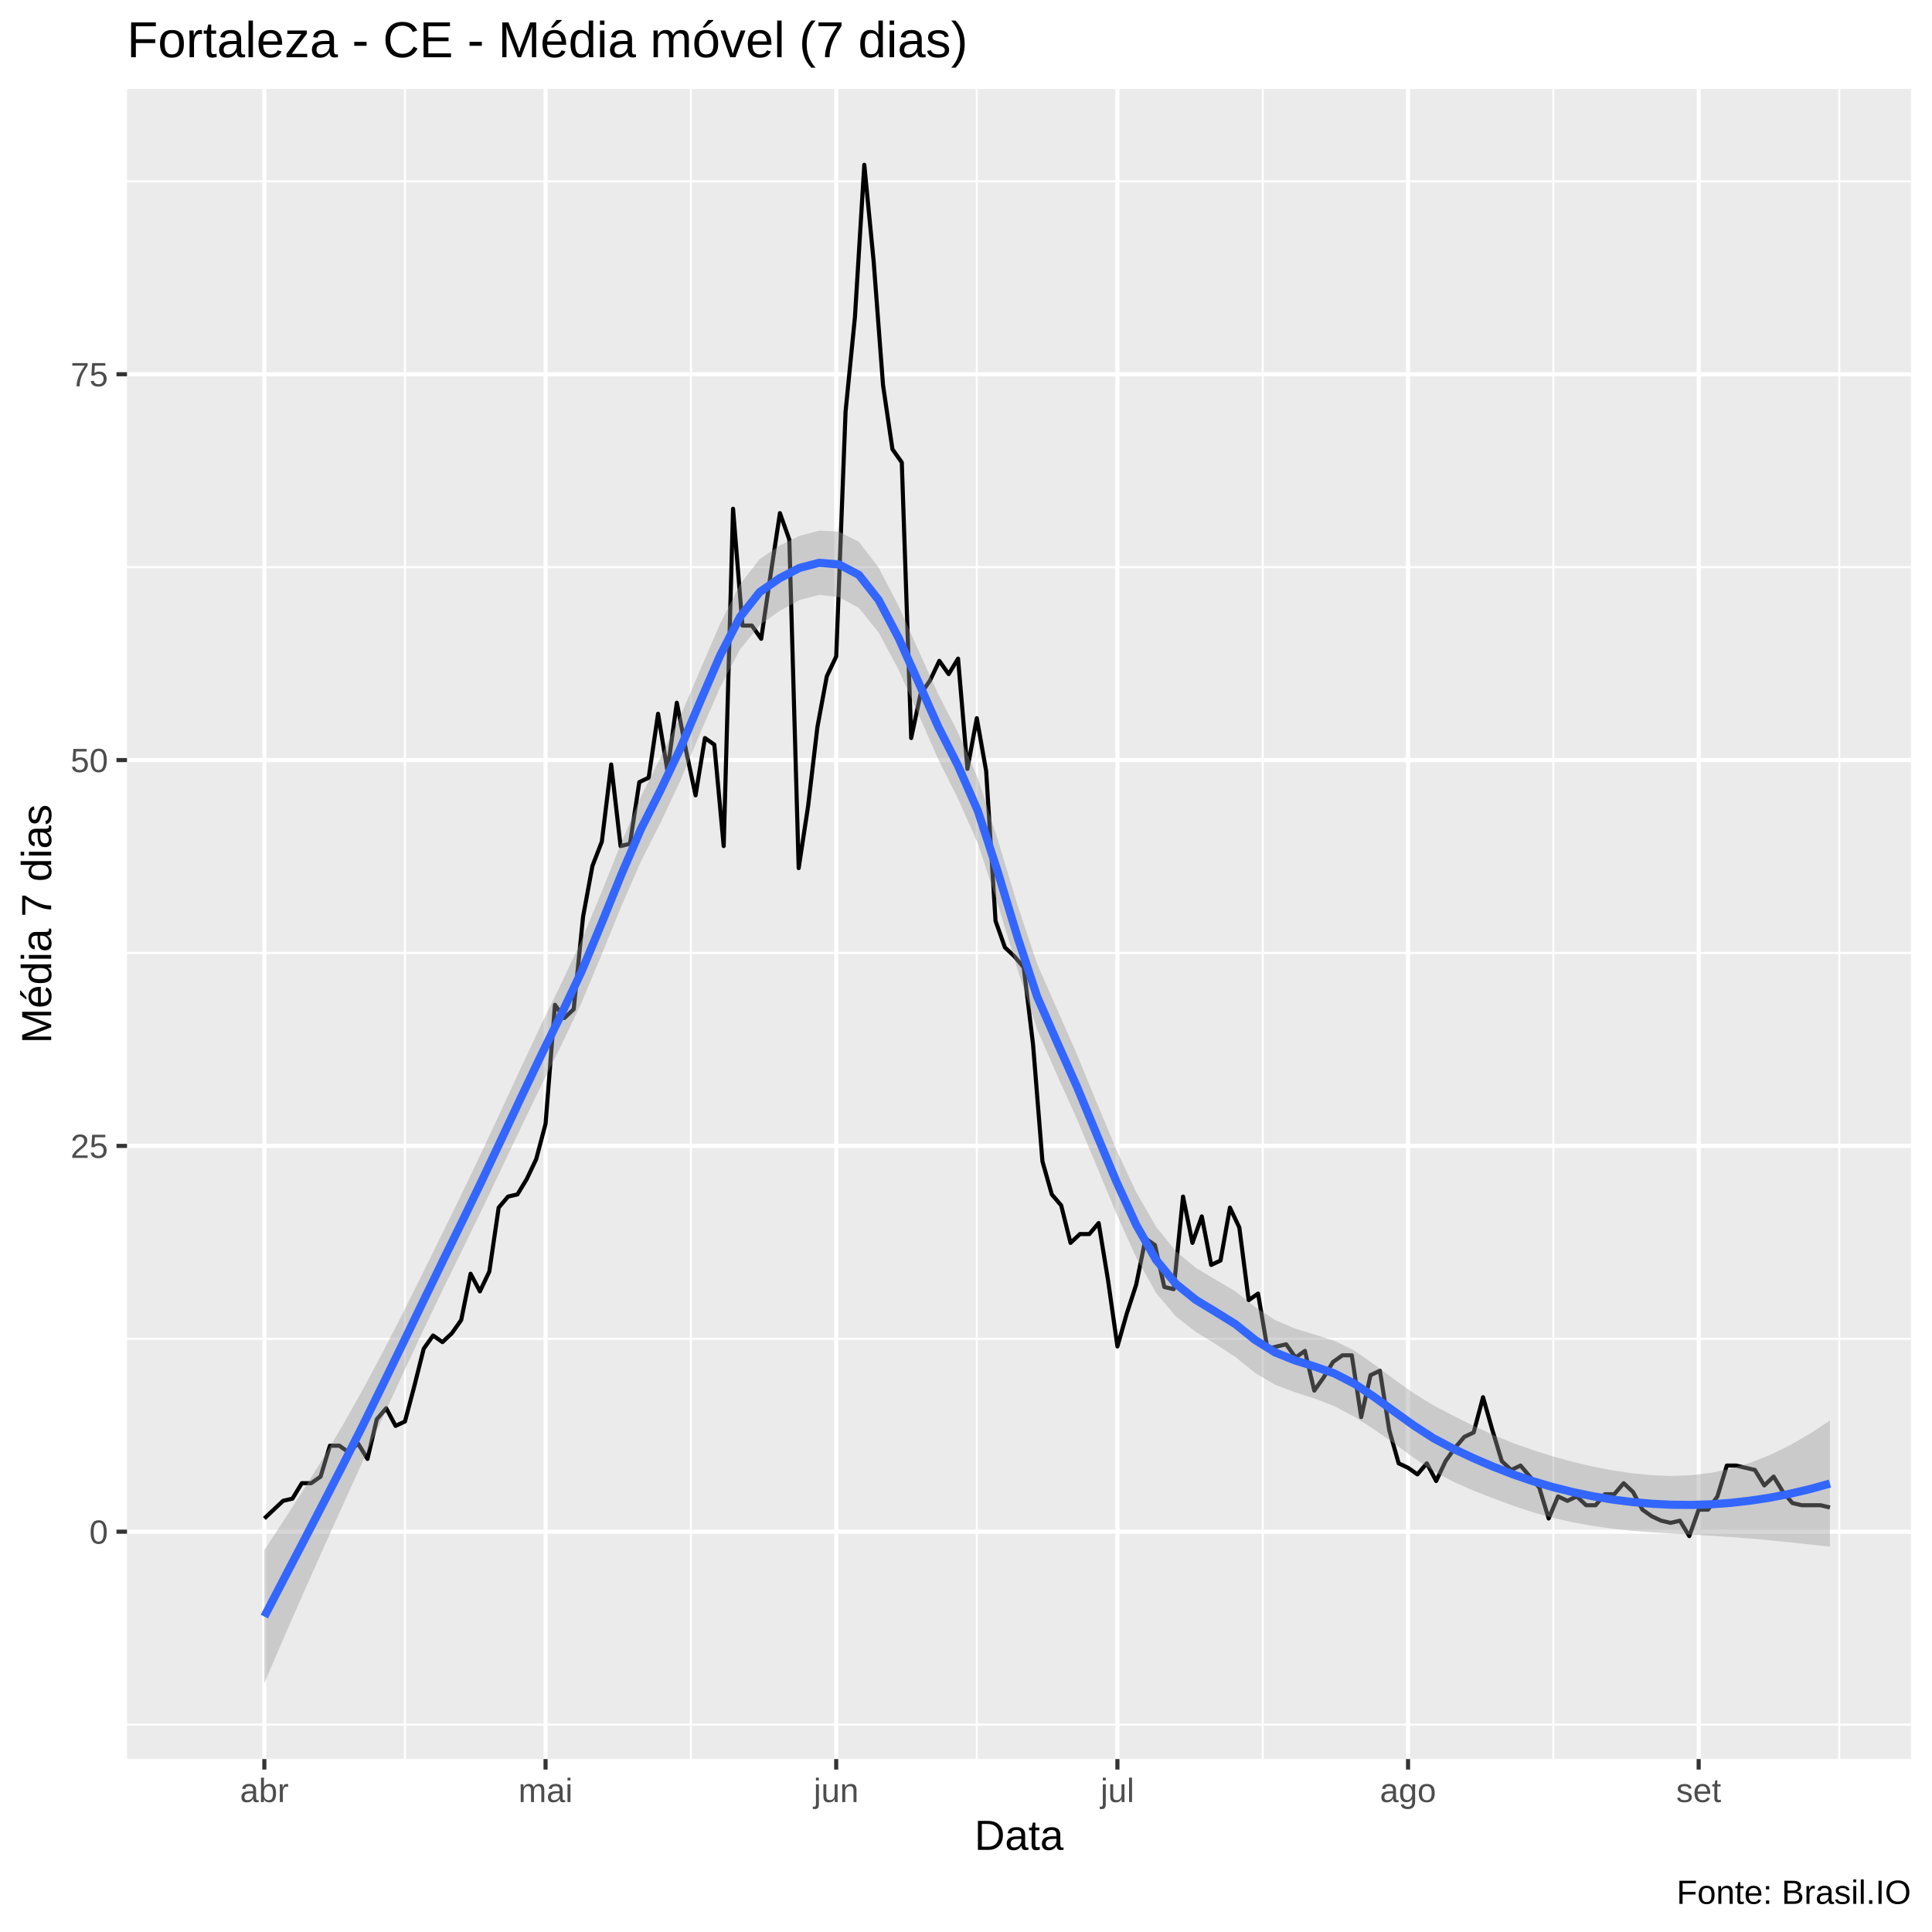
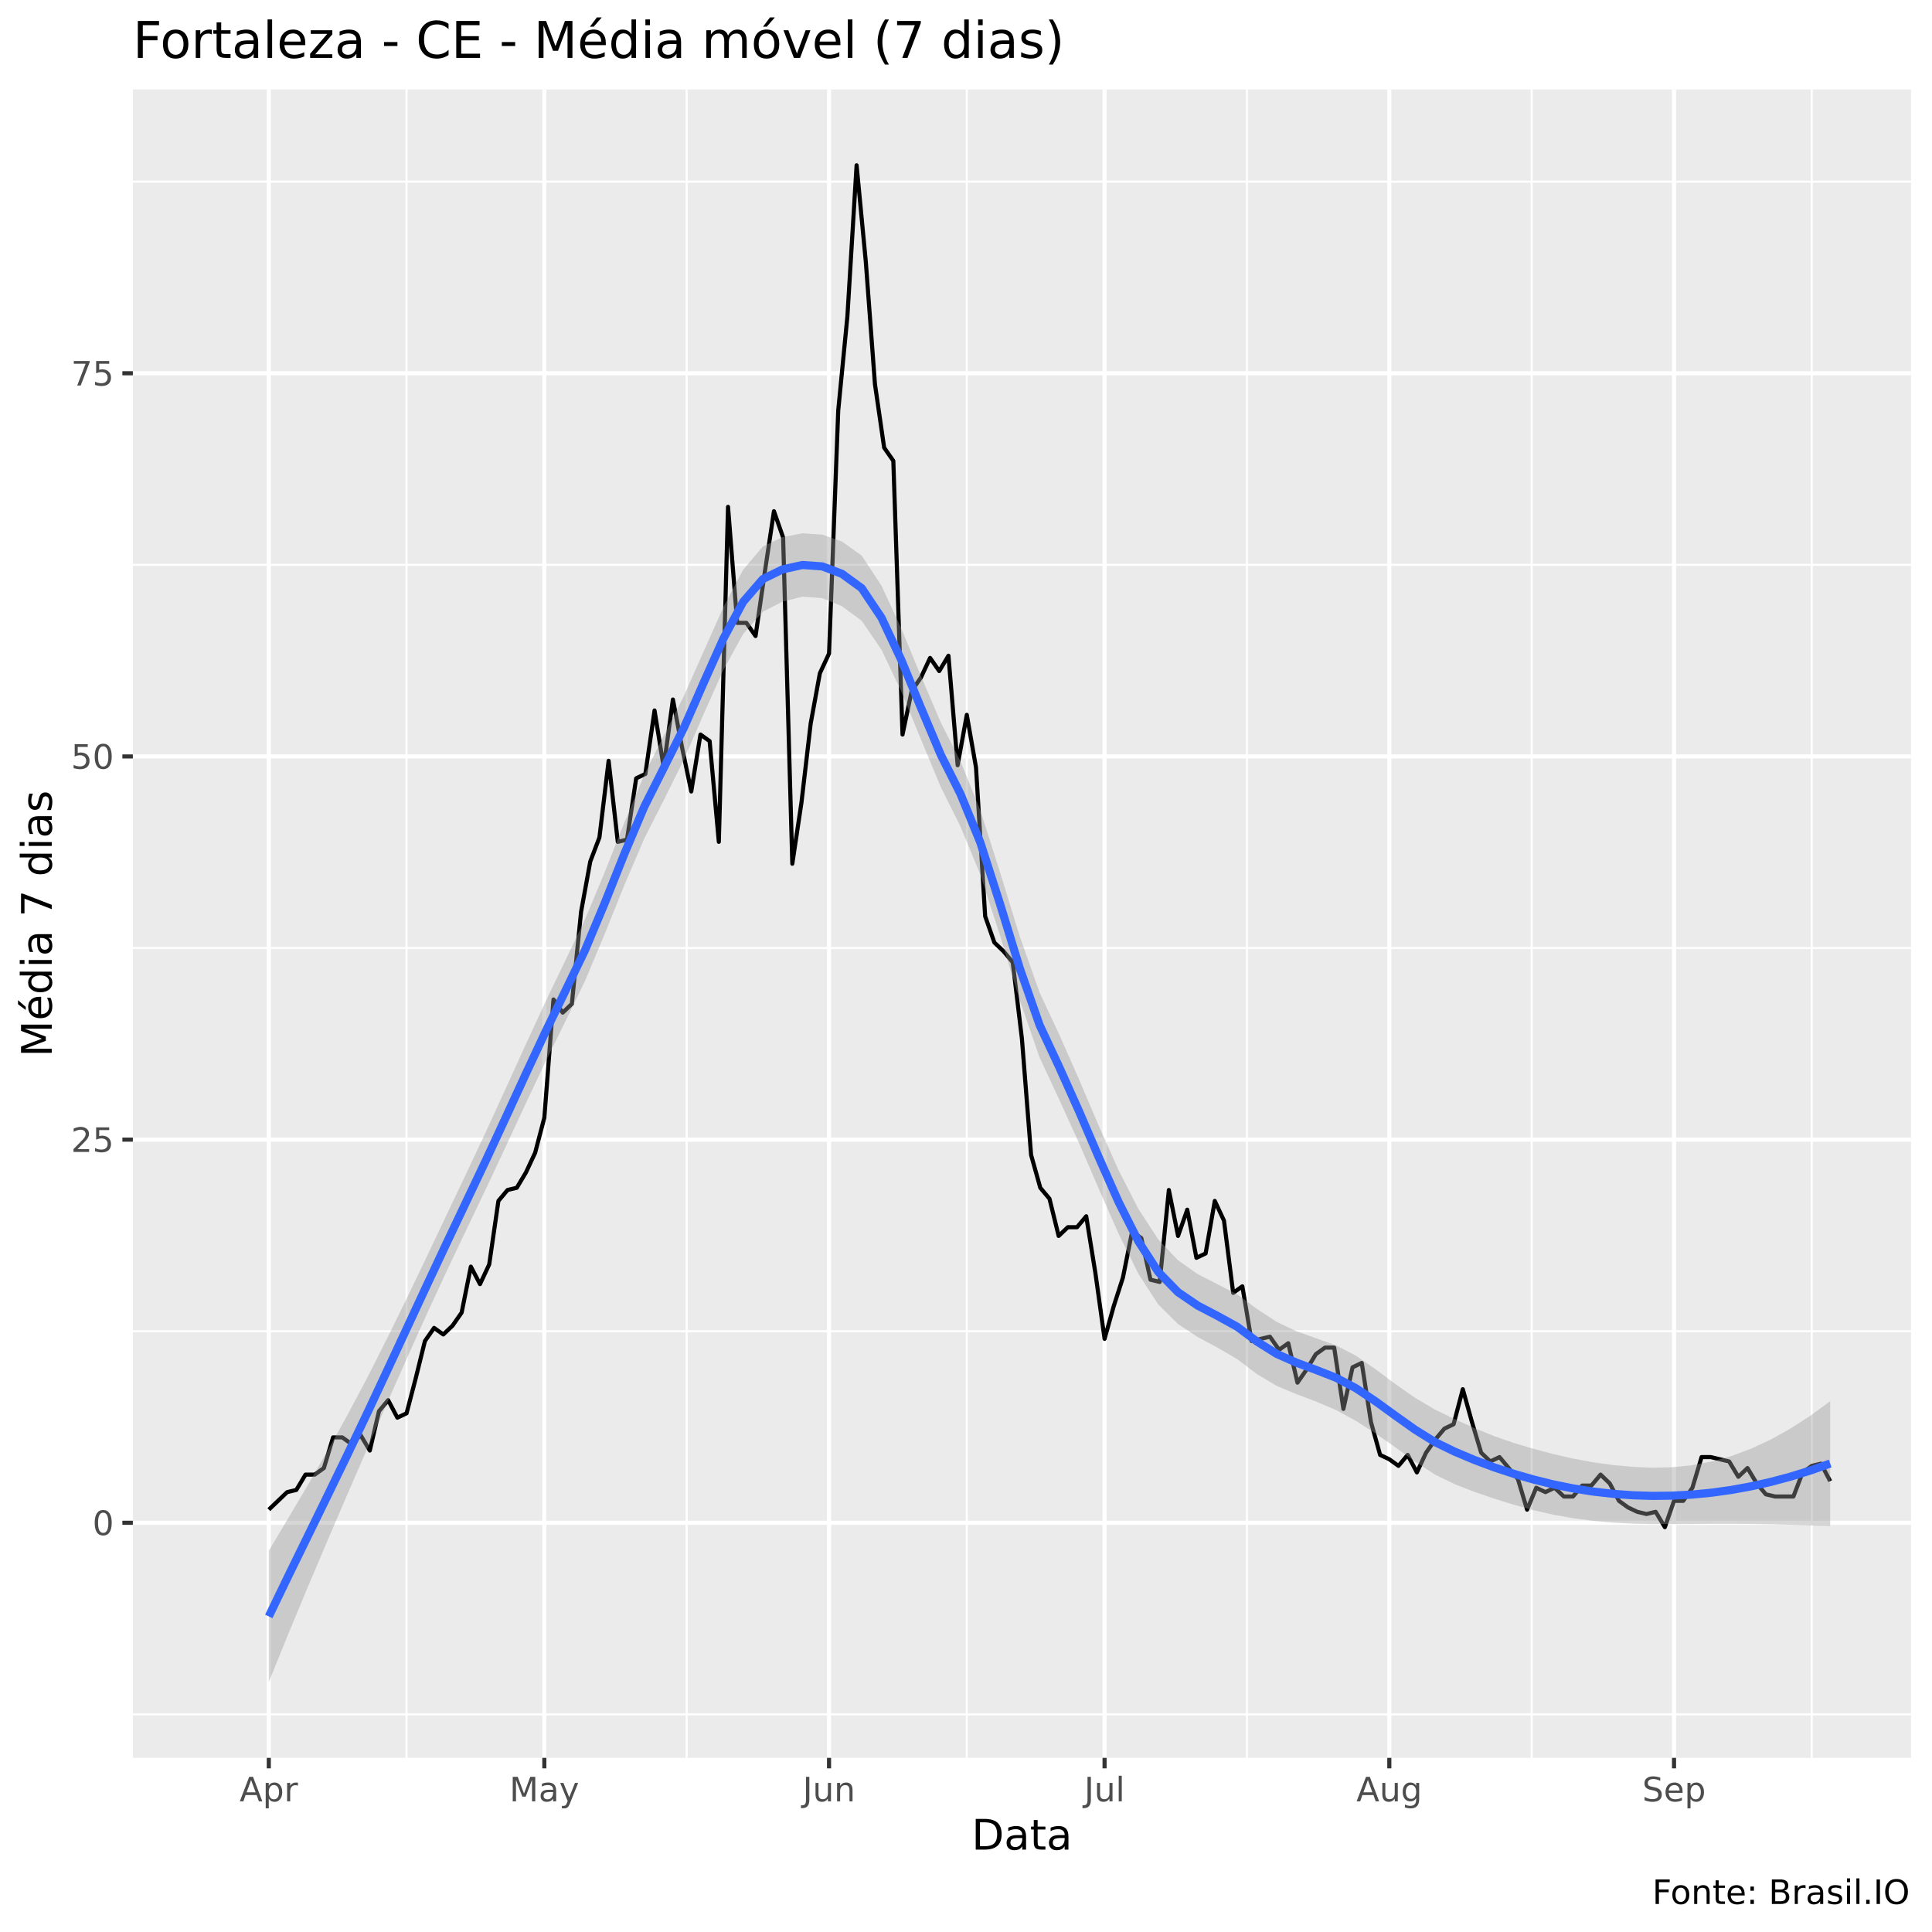
<svg xmlns="http://www.w3.org/2000/svg" viewBox="0 0 504.00 504.00">
  <defs>
    <style type="text/css">
    line, polyline, polygon, path, rect, circle {
      fill: none;
      stroke: #000000;
      stroke-linecap: round;
      stroke-linejoin: round;
      stroke-miterlimit: 10.00;
    }
  </style>
  </defs>
  <rect width="100%" height="100%" style="stroke: none; fill: #FFFFFF;" />
-   <rect x="0.00" y="0.00" width="504.00" height="504.00" style="stroke-width: 1.07; stroke: #FFFFFF; fill: #FFFFFF;" />
+   <rect x="0" y="0.00" width="504.00" height="504.00" style="stroke-width: 1.07; stroke: #FFFFFF; fill: #FFFFFF;" />
  <defs>
-     <clipPath id="cpMzMuMTN8NDk4LjUyfDQ1OC44OHwyMy4xOQ==">
-       <rect x="33.13" y="23.19" width="465.39" height="435.69" />
+     <clipPath id="cpMzQuNjZ8NDk4LjUyfDQ1OC41N3wyMy4zMw==">
+       <rect x="34.66" y="23.33" width="463.87" height="435.24" />
    </clipPath>
  </defs>
-   <rect x="33.13" y="23.19" width="465.39" height="435.69" style="stroke-width: 1.07; stroke: none; fill: #EBEBEB;" clip-path="url(#cpMzMuMTN8NDk4LjUyfDQ1OC44OHwyMy4xOQ==)" />
-   <polyline points="33.13,449.90 498.52,449.90 " style="stroke-width: 0.53; stroke: #FFFFFF; stroke-linecap: butt;" clip-path="url(#cpMzMuMTN8NDk4LjUyfDQ1OC44OHwyMy4xOQ==)" />
-   <polyline points="33.13,349.25 498.52,349.25 " style="stroke-width: 0.53; stroke: #FFFFFF; stroke-linecap: butt;" clip-path="url(#cpMzMuMTN8NDk4LjUyfDQ1OC44OHwyMy4xOQ==)" />
-   <polyline points="33.13,248.60 498.52,248.60 " style="stroke-width: 0.53; stroke: #FFFFFF; stroke-linecap: butt;" clip-path="url(#cpMzMuMTN8NDk4LjUyfDQ1OC44OHwyMy4xOQ==)" />
-   <polyline points="33.13,147.95 498.52,147.95 " style="stroke-width: 0.53; stroke: #FFFFFF; stroke-linecap: butt;" clip-path="url(#cpMzMuMTN8NDk4LjUyfDQ1OC44OHwyMy4xOQ==)" />
-   <polyline points="33.13,47.30 498.52,47.30 " style="stroke-width: 0.53; stroke: #FFFFFF; stroke-linecap: butt;" clip-path="url(#cpMzMuMTN8NDk4LjUyfDQ1OC44OHwyMy4xOQ==)" />
-   <polyline points="105.64,458.88 105.64,23.19 " style="stroke-width: 0.53; stroke: #FFFFFF; stroke-linecap: butt;" clip-path="url(#cpMzMuMTN8NDk4LjUyfDQ1OC44OHwyMy4xOQ==)" />
-   <polyline points="180.23,458.88 180.23,23.19 " style="stroke-width: 0.53; stroke: #FFFFFF; stroke-linecap: butt;" clip-path="url(#cpMzMuMTN8NDk4LjUyfDQ1OC44OHwyMy4xOQ==)" />
-   <polyline points="254.82,458.88 254.82,23.19 " style="stroke-width: 0.53; stroke: #FFFFFF; stroke-linecap: butt;" clip-path="url(#cpMzMuMTN8NDk4LjUyfDQ1OC44OHwyMy4xOQ==)" />
-   <polyline points="329.41,458.88 329.41,23.19 " style="stroke-width: 0.53; stroke: #FFFFFF; stroke-linecap: butt;" clip-path="url(#cpMzMuMTN8NDk4LjUyfDQ1OC44OHwyMy4xOQ==)" />
-   <polyline points="405.22,458.88 405.22,23.19 " style="stroke-width: 0.53; stroke: #FFFFFF; stroke-linecap: butt;" clip-path="url(#cpMzMuMTN8NDk4LjUyfDQ1OC44OHwyMy4xOQ==)" />
-   <polyline points="479.81,458.88 479.81,23.19 " style="stroke-width: 0.53; stroke: #FFFFFF; stroke-linecap: butt;" clip-path="url(#cpMzMuMTN8NDk4LjUyfDQ1OC44OHwyMy4xOQ==)" />
-   <polyline points="33.13,399.57 498.52,399.57 " style="stroke-width: 1.07; stroke: #FFFFFF; stroke-linecap: butt;" clip-path="url(#cpMzMuMTN8NDk4LjUyfDQ1OC44OHwyMy4xOQ==)" />
-   <polyline points="33.13,298.93 498.52,298.93 " style="stroke-width: 1.07; stroke: #FFFFFF; stroke-linecap: butt;" clip-path="url(#cpMzMuMTN8NDk4LjUyfDQ1OC44OHwyMy4xOQ==)" />
-   <polyline points="33.13,198.28 498.52,198.28 " style="stroke-width: 1.07; stroke: #FFFFFF; stroke-linecap: butt;" clip-path="url(#cpMzMuMTN8NDk4LjUyfDQ1OC44OHwyMy4xOQ==)" />
-   <polyline points="33.13,97.63 498.52,97.63 " style="stroke-width: 1.07; stroke: #FFFFFF; stroke-linecap: butt;" clip-path="url(#cpMzMuMTN8NDk4LjUyfDQ1OC44OHwyMy4xOQ==)" />
-   <polyline points="68.96,458.88 68.96,23.19 " style="stroke-width: 1.07; stroke: #FFFFFF; stroke-linecap: butt;" clip-path="url(#cpMzMuMTN8NDk4LjUyfDQ1OC44OHwyMy4xOQ==)" />
-   <polyline points="142.32,458.88 142.32,23.19 " style="stroke-width: 1.07; stroke: #FFFFFF; stroke-linecap: butt;" clip-path="url(#cpMzMuMTN8NDk4LjUyfDQ1OC44OHwyMy4xOQ==)" />
-   <polyline points="218.14,458.88 218.14,23.19 " style="stroke-width: 1.07; stroke: #FFFFFF; stroke-linecap: butt;" clip-path="url(#cpMzMuMTN8NDk4LjUyfDQ1OC44OHwyMy4xOQ==)" />
-   <polyline points="291.50,458.88 291.50,23.19 " style="stroke-width: 1.07; stroke: #FFFFFF; stroke-linecap: butt;" clip-path="url(#cpMzMuMTN8NDk4LjUyfDQ1OC44OHwyMy4xOQ==)" />
-   <polyline points="367.32,458.88 367.32,23.19 " style="stroke-width: 1.07; stroke: #FFFFFF; stroke-linecap: butt;" clip-path="url(#cpMzMuMTN8NDk4LjUyfDQ1OC44OHwyMy4xOQ==)" />
-   <polyline points="443.13,458.88 443.13,23.19 " style="stroke-width: 1.07; stroke: #FFFFFF; stroke-linecap: butt;" clip-path="url(#cpMzMuMTN8NDk4LjUyfDQ1OC44OHwyMy4xOQ==)" />
-   <polyline points="68.96,396.12 73.85,391.52 76.29,390.95 78.74,386.92 81.18,386.92 83.63,385.20 86.07,377.14 88.52,377.14 90.97,378.87 93.41,376.57 95.86,380.59 98.30,370.24 100.75,367.37 103.19,371.97 105.64,370.82 108.08,361.62 110.53,351.84 112.98,348.39 115.42,350.11 117.87,347.81 120.31,344.36 122.76,332.28 125.20,336.88 127.65,331.71 130.09,315.03 132.54,312.15 134.99,311.58 137.43,307.55 139.88,302.38 142.32,293.17 144.77,262.12 147.21,265.57 149.66,263.27 152.11,239.11 154.55,225.88 157.00,219.56 159.44,199.43 161.89,220.71 164.33,220.13 166.78,204.03 169.22,202.88 171.67,186.20 174.12,201.15 176.56,183.32 179.01,195.98 181.45,207.48 183.90,192.53 186.34,194.25 188.79,220.71 191.23,132.71 193.68,163.19 196.13,163.19 198.57,166.64 201.02,149.97 203.46,133.86 205.91,140.76 208.35,226.46 210.80,210.35 213.24,189.65 215.69,176.42 218.14,171.25 220.58,107.41 223.03,82.67 225.47,42.99 227.92,68.30 230.36,100.50 232.81,117.18 235.25,120.63 237.70,192.53 240.15,181.02 242.59,177.57 245.04,172.40 247.48,175.85 249.93,171.82 252.37,200.58 254.82,187.35 257.26,201.15 259.71,240.26 262.16,247.16 264.60,249.46 267.05,252.34 269.49,272.47 271.94,302.95 274.38,311.58 276.83,314.45 279.27,324.23 281.72,321.93 284.17,321.93 286.61,319.06 289.06,334.01 291.50,351.26 293.95,342.64 296.39,335.16 298.84,323.08 301.29,324.81 303.73,335.73 306.18,336.31 308.62,312.15 311.07,324.23 313.51,317.33 315.96,329.98 318.40,328.83 320.85,315.03 323.30,320.21 325.74,339.18 328.19,337.46 330.63,351.84 333.08,351.26 335.52,350.69 337.97,354.14 340.41,352.41 342.86,362.77 345.31,359.31 347.75,355.29 350.20,353.56 352.64,353.56 355.09,369.67 357.53,358.74 359.98,357.59 362.42,373.12 364.87,381.74 367.32,382.90 369.76,384.62 372.21,381.74 374.65,386.35 377.10,381.17 379.54,377.72 381.99,374.84 384.43,373.69 386.88,364.49 389.33,373.12 391.77,381.17 394.22,383.47 396.66,382.32 399.11,385.20 401.55,388.07 404.00,396.12 406.44,390.37 408.89,391.52 411.34,390.37 413.78,392.67 416.23,392.67 418.67,389.80 421.12,389.80 423.56,386.92 426.01,389.22 428.45,393.82 430.90,395.55 433.35,396.70 435.79,397.27 438.24,396.70 440.68,400.72 443.13,393.82 445.57,393.82 448.02,390.37 450.47,382.32 452.91,382.32 455.36,382.90 457.80,383.47 460.25,387.50 462.69,385.20 465.14,389.22 467.58,392.10 470.03,392.67 472.48,392.67 474.92,392.67 477.37,393.25 " style="stroke-width: 1.07; stroke-linecap: butt;" clip-path="url(#cpMzMuMTN8NDk4LjUyfDQ1OC44OHwyMy4xOQ==)" />
-   <polygon points="68.96,404.37 74.13,396.49 79.30,388.43 84.46,380.11 89.63,371.40 94.80,362.21 99.97,352.51 105.14,342.44 110.31,332.08 115.48,321.56 120.65,310.99 125.82,300.19 130.99,289.11 136.16,277.98 141.33,267.00 146.50,256.39 151.67,245.37 156.84,232.94 162.01,220.05 167.18,207.85 172.35,197.53 177.52,186.77 182.69,174.68 187.86,162.71 193.03,152.48 198.20,145.82 203.37,142.33 208.54,139.79 213.71,138.43 218.88,138.70 224.05,141.34 229.22,148.06 234.39,158.05 239.56,169.56 244.73,181.03 249.90,191.08 255.07,202.97 260.24,218.92 265.41,236.00 270.58,251.50 275.75,263.24 280.92,274.98 286.09,287.62 291.26,299.97 296.42,311.04 301.59,320.04 306.76,326.43 311.93,330.72 317.10,333.82 322.27,336.86 327.44,340.96 332.61,344.34 337.78,346.57 342.95,348.14 348.12,349.77 353.29,352.33 358.46,355.92 363.63,359.79 368.80,363.45 373.97,366.64 379.14,369.33 384.31,371.91 389.48,374.31 394.65,376.43 399.82,378.26 404.99,379.89 410.16,381.32 415.33,382.54 420.50,383.54 425.67,384.31 430.84,384.84 436.01,385.03 441.18,384.84 446.35,384.21 451.52,383.12 456.69,381.55 461.86,379.50 467.03,376.97 472.20,373.98 477.37,370.57 477.37,403.48 472.20,402.92 467.03,402.36 461.86,401.84 456.69,401.38 451.52,400.98 446.35,400.64 441.18,400.34 436.01,400.05 430.84,399.73 425.67,399.33 420.50,398.78 415.33,398.04 410.16,397.10 404.99,395.93 399.82,394.49 394.65,392.77 389.48,390.87 384.31,388.83 379.14,386.55 373.97,383.79 368.80,380.26 363.63,376.50 358.46,372.89 353.29,369.57 348.12,366.83 342.95,364.84 337.78,363.18 332.61,361.23 327.44,358.18 322.27,353.99 317.10,350.62 311.93,347.44 306.76,343.42 301.59,337.29 296.42,328.08 291.26,316.65 286.09,304.23 280.92,291.89 275.75,280.47 270.58,268.61 265.41,252.77 260.24,235.65 255.07,220.00 249.90,208.33 244.73,198.04 239.56,186.22 234.39,174.68 229.22,165.00 224.05,158.58 218.88,155.79 213.71,155.19 208.54,156.53 203.37,159.37 198.20,163.07 193.03,169.45 187.86,179.30 182.69,191.20 177.52,203.56 172.35,214.57 167.18,224.74 162.01,236.62 156.84,249.28 151.67,261.65 146.50,272.53 141.33,282.90 136.16,293.61 130.99,304.49 125.82,315.33 120.65,325.94 115.48,336.48 110.31,347.27 105.14,358.30 99.97,369.51 94.80,380.86 89.63,392.24 84.46,403.68 79.30,415.26 74.13,427.04 68.96,439.07 " style="stroke-width: 0.00; stroke: none; fill: #999999; fill-opacity: 0.40;" clip-path="url(#cpMzMuMTN8NDk4LjUyfDQ1OC44OHwyMy4xOQ==)" />
-   <polyline points="68.96,404.37 74.13,396.49 79.30,388.43 84.46,380.11 89.63,371.40 94.80,362.21 99.97,352.51 105.14,342.44 110.31,332.08 115.48,321.56 120.65,310.99 125.82,300.19 130.99,289.11 136.16,277.98 141.33,267.00 146.50,256.39 151.67,245.37 156.84,232.94 162.01,220.05 167.18,207.85 172.35,197.53 177.52,186.77 182.69,174.68 187.86,162.71 193.03,152.48 198.20,145.82 203.37,142.33 208.54,139.79 213.71,138.43 218.88,138.70 224.05,141.34 229.22,148.06 234.39,158.05 239.56,169.56 244.73,181.03 249.90,191.08 255.07,202.97 260.24,218.92 265.41,236.00 270.58,251.50 275.75,263.24 280.92,274.98 286.09,287.62 291.26,299.97 296.42,311.04 301.59,320.04 306.76,326.43 311.93,330.72 317.10,333.82 322.27,336.86 327.44,340.96 332.61,344.34 337.78,346.57 342.95,348.14 348.12,349.77 353.29,352.33 358.46,355.92 363.63,359.79 368.80,363.45 373.97,366.64 379.14,369.33 384.31,371.91 389.48,374.31 394.65,376.43 399.82,378.26 404.99,379.89 410.16,381.32 415.33,382.54 420.50,383.54 425.67,384.31 430.84,384.84 436.01,385.03 441.18,384.84 446.35,384.21 451.52,383.12 456.69,381.55 461.86,379.50 467.03,376.97 472.20,373.98 477.37,370.57 " style="stroke-width: 2.13; stroke: none;" clip-path="url(#cpMzMuMTN8NDk4LjUyfDQ1OC44OHwyMy4xOQ==)" />
-   <polyline points="477.37,403.48 472.20,402.92 467.03,402.36 461.86,401.84 456.69,401.38 451.52,400.98 446.35,400.64 441.18,400.34 436.01,400.05 430.84,399.73 425.67,399.33 420.50,398.78 415.33,398.04 410.16,397.10 404.99,395.93 399.82,394.49 394.65,392.77 389.48,390.87 384.31,388.83 379.14,386.55 373.97,383.79 368.80,380.26 363.63,376.50 358.46,372.89 353.29,369.57 348.12,366.83 342.95,364.84 337.78,363.18 332.61,361.23 327.44,358.18 322.27,353.99 317.10,350.62 311.93,347.44 306.76,343.42 301.59,337.29 296.42,328.08 291.26,316.65 286.09,304.23 280.92,291.89 275.75,280.47 270.58,268.61 265.41,252.77 260.24,235.65 255.07,220.00 249.90,208.33 244.73,198.04 239.56,186.22 234.39,174.68 229.22,165.00 224.05,158.58 218.88,155.79 213.71,155.19 208.54,156.53 203.37,159.37 198.20,163.07 193.03,169.45 187.86,179.30 182.69,191.20 177.52,203.56 172.35,214.57 167.18,224.74 162.01,236.62 156.84,249.28 151.67,261.65 146.50,272.53 141.33,282.90 136.16,293.61 130.99,304.49 125.82,315.33 120.65,325.94 115.48,336.48 110.31,347.27 105.14,358.30 99.97,369.51 94.80,380.86 89.63,392.24 84.46,403.68 79.30,415.26 74.13,427.04 68.96,439.07 " style="stroke-width: 2.13; stroke: none;" clip-path="url(#cpMzMuMTN8NDk4LjUyfDQ1OC44OHwyMy4xOQ==)" />
-   <polyline points="68.96,421.72 74.13,411.76 79.30,401.85 84.46,391.90 89.63,381.82 94.80,371.54 99.97,361.01 105.14,350.37 110.31,339.68 115.48,329.02 120.65,318.47 125.82,307.76 130.99,296.80 136.16,285.80 141.33,274.95 146.50,264.46 151.67,253.51 156.84,241.11 162.01,228.34 167.18,216.30 172.35,206.05 177.52,195.16 182.69,182.94 187.86,171.00 193.03,160.97 198.20,154.44 203.37,150.85 208.54,148.16 213.71,146.81 218.88,147.25 224.05,149.96 229.22,156.53 234.39,166.36 239.56,177.89 244.73,189.53 249.90,199.71 255.07,211.48 260.24,227.29 265.41,244.38 270.58,260.05 275.75,271.86 280.92,283.44 286.09,295.93 291.26,308.31 296.42,319.56 301.59,328.66 306.76,334.92 311.93,339.08 317.10,342.22 322.27,345.42 327.44,349.57 332.61,352.79 337.78,354.87 342.95,356.49 348.12,358.30 353.29,360.95 358.46,364.41 363.63,368.15 368.80,371.86 373.97,375.21 379.14,377.94 384.31,380.37 389.48,382.59 394.65,384.60 399.82,386.38 404.99,387.91 410.16,389.21 415.33,390.29 420.50,391.16 425.67,391.82 430.84,392.28 436.01,392.54 441.18,392.59 446.35,392.43 451.52,392.05 456.69,391.46 461.86,390.67 467.03,389.66 472.20,388.45 477.37,387.02 " style="stroke-width: 2.13; stroke: #3366FF; stroke-linecap: butt;" clip-path="url(#cpMzMuMTN8NDk4LjUyfDQ1OC44OHwyMy4xOQ==)" />
+   <rect x="34.66" y="23.33" width="463.87" height="435.24" style="stroke-width: 1.07; stroke: none; fill: #EBEBEB;" clip-path="url(#cpMzQuNjZ8NDk4LjUyfDQ1OC41N3wyMy4zMw==)" />
+   <polyline points="34.66,447.23 498.52,447.23 " style="stroke-width: 0.53; stroke: #FFFFFF; stroke-linecap: butt;" clip-path="url(#cpMzQuNjZ8NDk4LjUyfDQ1OC41N3wyMy4zMw==)" />
+   <polyline points="34.66,347.27 498.52,347.27 " style="stroke-width: 0.53; stroke: #FFFFFF; stroke-linecap: butt;" clip-path="url(#cpMzQuNjZ8NDk4LjUyfDQ1OC41N3wyMy4zMw==)" />
+   <polyline points="34.66,247.31 498.52,247.31 " style="stroke-width: 0.53; stroke: #FFFFFF; stroke-linecap: butt;" clip-path="url(#cpMzQuNjZ8NDk4LjUyfDQ1OC41N3wyMy4zMw==)" />
+   <polyline points="34.66,147.35 498.52,147.35 " style="stroke-width: 0.53; stroke: #FFFFFF; stroke-linecap: butt;" clip-path="url(#cpMzQuNjZ8NDk4LjUyfDQ1OC41N3wyMy4zMw==)" />
+   <polyline points="34.66,47.40 498.52,47.40 " style="stroke-width: 0.53; stroke: #FFFFFF; stroke-linecap: butt;" clip-path="url(#cpMzQuNjZ8NDk4LjUyfDQ1OC41N3wyMy4zMw==)" />
+   <polyline points="106.06,458.57 106.06,23.33 " style="stroke-width: 0.53; stroke: #FFFFFF; stroke-linecap: butt;" clip-path="url(#cpMzQuNjZ8NDk4LjUyfDQ1OC41N3wyMy4zMw==)" />
+   <polyline points="179.13,458.57 179.13,23.33 " style="stroke-width: 0.53; stroke: #FFFFFF; stroke-linecap: butt;" clip-path="url(#cpMzQuNjZ8NDk4LjUyfDQ1OC41N3wyMy4zMw==)" />
+   <polyline points="252.21,458.57 252.21,23.33 " style="stroke-width: 0.53; stroke: #FFFFFF; stroke-linecap: butt;" clip-path="url(#cpMzQuNjZ8NDk4LjUyfDQ1OC41N3wyMy4zMw==)" />
+   <polyline points="325.29,458.57 325.29,23.33 " style="stroke-width: 0.53; stroke: #FFFFFF; stroke-linecap: butt;" clip-path="url(#cpMzQuNjZ8NDk4LjUyfDQ1OC41N3wyMy4zMw==)" />
+   <polyline points="399.57,458.57 399.57,23.33 " style="stroke-width: 0.53; stroke: #FFFFFF; stroke-linecap: butt;" clip-path="url(#cpMzQuNjZ8NDk4LjUyfDQ1OC41N3wyMy4zMw==)" />
+   <polyline points="472.64,458.57 472.64,23.33 " style="stroke-width: 0.53; stroke: #FFFFFF; stroke-linecap: butt;" clip-path="url(#cpMzQuNjZ8NDk4LjUyfDQ1OC41N3wyMy4zMw==)" />
+   <polyline points="34.66,397.25 498.52,397.25 " style="stroke-width: 1.07; stroke: #FFFFFF; stroke-linecap: butt;" clip-path="url(#cpMzQuNjZ8NDk4LjUyfDQ1OC41N3wyMy4zMw==)" />
+   <polyline points="34.66,297.29 498.52,297.29 " style="stroke-width: 1.07; stroke: #FFFFFF; stroke-linecap: butt;" clip-path="url(#cpMzQuNjZ8NDk4LjUyfDQ1OC41N3wyMy4zMw==)" />
+   <polyline points="34.66,197.33 498.52,197.33 " style="stroke-width: 1.07; stroke: #FFFFFF; stroke-linecap: butt;" clip-path="url(#cpMzQuNjZ8NDk4LjUyfDQ1OC41N3wyMy4zMw==)" />
+   <polyline points="34.66,97.37 498.52,97.37 " style="stroke-width: 1.07; stroke: #FFFFFF; stroke-linecap: butt;" clip-path="url(#cpMzQuNjZ8NDk4LjUyfDQ1OC41N3wyMy4zMw==)" />
+   <polyline points="70.12,458.57 70.12,23.33 " style="stroke-width: 1.07; stroke: #FFFFFF; stroke-linecap: butt;" clip-path="url(#cpMzQuNjZ8NDk4LjUyfDQ1OC41N3wyMy4zMw==)" />
+   <polyline points="142.00,458.57 142.00,23.33 " style="stroke-width: 1.07; stroke: #FFFFFF; stroke-linecap: butt;" clip-path="url(#cpMzQuNjZ8NDk4LjUyfDQ1OC41N3wyMy4zMw==)" />
+   <polyline points="216.27,458.57 216.27,23.33 " style="stroke-width: 1.07; stroke: #FFFFFF; stroke-linecap: butt;" clip-path="url(#cpMzQuNjZ8NDk4LjUyfDQ1OC41N3wyMy4zMw==)" />
+   <polyline points="288.15,458.57 288.15,23.33 " style="stroke-width: 1.07; stroke: #FFFFFF; stroke-linecap: butt;" clip-path="url(#cpMzQuNjZ8NDk4LjUyfDQ1OC41N3wyMy4zMw==)" />
+   <polyline points="362.43,458.57 362.43,23.33 " style="stroke-width: 1.07; stroke: #FFFFFF; stroke-linecap: butt;" clip-path="url(#cpMzQuNjZ8NDk4LjUyfDQ1OC41N3wyMy4zMw==)" />
+   <polyline points="436.70,458.57 436.70,23.33 " style="stroke-width: 1.07; stroke: #FFFFFF; stroke-linecap: butt;" clip-path="url(#cpMzQuNjZ8NDk4LjUyfDQ1OC41N3wyMy4zMw==)" />
+   <polyline points="70.12,393.82 74.91,389.25 77.30,388.68 79.70,384.68 82.10,384.68 84.49,382.97 86.89,374.97 89.28,374.97 91.68,376.68 94.08,374.40 96.47,378.40 98.87,368.12 101.26,365.26 103.66,369.83 106.06,368.69 108.45,359.55 110.85,349.84 113.24,346.41 115.64,348.12 118.04,345.84 120.43,342.41 122.83,330.42 125.22,334.99 127.62,329.85 130.02,313.28 132.41,310.43 134.81,309.86 137.20,305.86 139.60,300.72 142.00,291.58 144.39,260.73 146.79,264.16 149.18,261.88 151.58,237.89 153.98,224.75 156.37,218.47 158.77,198.47 161.16,219.61 163.56,219.04 165.96,203.04 168.35,201.90 170.75,185.34 173.14,200.19 175.54,182.48 177.94,195.05 180.33,206.47 182.73,191.62 185.12,193.33 187.52,219.61 189.92,132.22 192.31,162.49 194.71,162.49 197.10,165.92 199.50,149.35 201.90,133.36 204.29,140.21 206.69,225.32 209.08,209.33 211.48,188.76 213.88,175.63 216.27,170.49 218.67,107.08 221.06,82.52 223.46,43.11 225.86,68.24 228.25,100.23 230.65,116.79 233.04,120.22 235.44,191.62 237.84,180.20 240.23,176.77 242.63,171.63 245.02,175.06 247.42,171.06 249.82,199.62 252.21,186.48 254.61,200.19 257.00,239.03 259.40,245.88 261.80,248.17 264.19,251.02 266.59,271.01 268.98,301.29 271.38,309.86 273.78,312.71 276.17,322.42 278.57,320.14 280.96,320.14 283.36,317.28 285.76,332.13 288.15,349.27 290.55,340.70 292.94,333.27 295.34,321.28 297.74,322.99 300.13,333.84 302.53,334.42 304.92,310.43 307.32,322.42 309.72,315.57 312.11,328.13 314.51,326.99 316.90,313.28 319.30,318.42 321.70,337.27 324.09,335.56 326.49,349.84 328.88,349.27 331.28,348.70 333.68,352.12 336.07,350.41 338.47,360.69 340.86,357.26 343.26,353.27 345.66,351.55 348.05,351.55 350.45,367.54 352.84,356.69 355.24,355.55 357.64,370.97 360.03,379.54 362.43,380.68 364.82,382.40 367.22,379.54 369.62,384.11 372.01,378.97 374.41,375.54 376.80,372.69 379.20,371.54 381.60,362.40 383.99,370.97 386.39,378.97 388.78,381.25 391.18,380.11 393.58,382.97 395.97,385.82 398.37,393.82 400.76,388.11 403.16,389.25 405.56,388.11 407.95,390.39 410.35,390.39 412.74,387.54 415.14,387.54 417.54,384.68 419.93,386.97 422.33,391.53 424.72,393.25 427.12,394.39 429.52,394.96 431.91,394.39 434.31,398.39 436.70,391.53 439.10,391.53 441.50,388.11 443.89,380.11 446.29,380.11 448.68,380.68 451.08,381.25 453.48,385.25 455.87,382.97 458.27,386.97 460.66,389.82 463.06,390.39 465.46,390.39 467.85,390.39 470.25,384.11 472.64,382.40 475.04,381.82 477.44,386.39 " style="stroke-width: 1.07; stroke-linecap: butt;" clip-path="url(#cpMzQuNjZ8NDk4LjUyfDQ1OC41N3wyMy4zMw==)" />
+   <polygon points="70.12,404.55 75.27,395.92 80.43,387.19 85.58,378.24 90.74,368.95 95.90,359.21 101.05,349.02 106.21,338.50 111.36,327.75 116.52,316.89 121.68,306.02 126.83,295.08 131.99,283.82 137.14,272.49 142.30,261.33 147.46,250.59 152.61,239.84 157.77,227.48 162.92,214.48 168.08,202.10 173.24,191.75 178.39,181.58 183.55,169.96 188.70,158.41 193.86,148.64 199.01,142.55 204.17,140.11 209.33,139.12 214.48,139.46 219.64,141.25 224.79,144.94 229.95,152.79 235.11,163.93 240.26,176.41 245.42,188.46 250.57,198.62 255.73,211.38 260.89,227.59 266.04,244.32 271.20,258.92 276.35,269.95 281.51,281.63 286.67,293.77 291.82,305.30 296.98,315.37 302.13,323.29 307.29,328.75 312.45,332.38 317.60,335.01 322.76,337.68 327.91,341.46 333.07,344.86 338.23,347.29 343.38,349.13 348.54,350.99 353.69,353.63 358.85,357.20 364.01,361.06 369.16,364.65 374.32,367.70 379.47,370.20 384.63,372.54 389.78,374.64 394.94,376.43 400.10,377.96 405.25,379.34 410.41,380.51 415.56,381.46 420.72,382.17 425.88,382.66 431.03,382.88 436.19,382.76 441.34,382.23 446.50,381.27 451.66,379.83 456.81,377.92 461.97,375.52 467.12,372.64 472.28,369.31 477.44,365.53 477.44,398.05 472.28,397.91 467.12,397.76 461.97,397.64 456.81,397.56 451.66,397.52 446.50,397.53 441.34,397.56 436.19,397.59 431.03,397.58 425.88,397.47 420.72,397.20 415.56,396.74 410.41,396.06 405.25,395.15 400.10,393.98 394.94,392.55 389.78,390.94 384.63,389.18 379.47,387.17 374.32,384.66 369.16,381.29 364.01,377.56 358.85,373.95 353.69,370.64 348.54,367.85 343.38,365.64 338.23,363.70 333.07,361.55 327.91,358.47 322.76,354.57 317.60,351.55 312.45,348.79 307.29,345.40 302.13,340.27 296.98,332.30 291.82,321.88 286.67,310.18 281.51,298.25 276.35,286.91 271.20,275.88 266.04,260.96 260.89,244.10 255.73,228.13 250.57,215.64 245.42,205.31 240.26,192.91 235.11,180.35 229.95,169.49 224.79,161.95 219.64,158.14 214.48,156.03 209.33,155.66 204.17,156.94 199.01,159.57 193.86,165.39 188.70,174.80 183.55,186.30 178.39,198.19 173.24,208.57 168.08,218.74 162.92,230.80 157.77,243.61 152.61,255.91 147.46,266.50 142.30,277.00 137.14,287.91 131.99,298.99 126.83,310.01 121.68,320.76 116.52,331.62 111.36,342.77 106.21,354.19 101.05,365.84 95.90,377.67 90.74,389.57 85.58,401.56 80.43,413.70 75.27,426.09 70.12,438.79 " style="stroke-width: 0.00; stroke: none; fill: #999999; fill-opacity: 0.40;" clip-path="url(#cpMzQuNjZ8NDk4LjUyfDQ1OC41N3wyMy4zMw==)" />
+   <polyline points="70.12,404.55 75.27,395.92 80.43,387.19 85.58,378.24 90.74,368.95 95.90,359.21 101.05,349.02 106.21,338.50 111.36,327.75 116.52,316.89 121.68,306.02 126.83,295.08 131.99,283.82 137.14,272.49 142.30,261.33 147.46,250.59 152.61,239.84 157.77,227.48 162.92,214.48 168.08,202.10 173.24,191.75 178.39,181.58 183.55,169.96 188.70,158.41 193.86,148.64 199.01,142.55 204.17,140.11 209.33,139.12 214.48,139.46 219.64,141.25 224.79,144.94 229.95,152.79 235.11,163.93 240.26,176.41 245.42,188.46 250.57,198.62 255.73,211.38 260.89,227.59 266.04,244.32 271.20,258.92 276.35,269.95 281.51,281.63 286.67,293.77 291.82,305.30 296.98,315.37 302.13,323.29 307.29,328.75 312.45,332.38 317.60,335.01 322.76,337.68 327.91,341.46 333.07,344.86 338.23,347.29 343.38,349.13 348.54,350.99 353.69,353.63 358.85,357.20 364.01,361.06 369.16,364.65 374.32,367.70 379.47,370.20 384.63,372.54 389.78,374.64 394.94,376.43 400.10,377.96 405.25,379.34 410.41,380.51 415.56,381.46 420.72,382.17 425.88,382.66 431.03,382.88 436.19,382.76 441.34,382.23 446.50,381.27 451.66,379.83 456.81,377.92 461.97,375.52 467.12,372.64 472.28,369.31 477.44,365.53 " style="stroke-width: 2.13; stroke: none;" clip-path="url(#cpMzQuNjZ8NDk4LjUyfDQ1OC41N3wyMy4zMw==)" />
+   <polyline points="477.44,398.05 472.28,397.91 467.12,397.76 461.97,397.64 456.81,397.56 451.66,397.52 446.50,397.53 441.34,397.56 436.19,397.59 431.03,397.58 425.88,397.47 420.72,397.20 415.56,396.74 410.41,396.06 405.25,395.15 400.10,393.98 394.94,392.55 389.78,390.94 384.63,389.18 379.47,387.17 374.32,384.66 369.16,381.29 364.01,377.56 358.85,373.95 353.69,370.64 348.54,367.85 343.38,365.64 338.23,363.70 333.07,361.55 327.91,358.47 322.76,354.57 317.60,351.55 312.45,348.79 307.29,345.40 302.13,340.27 296.98,332.30 291.82,321.88 286.67,310.18 281.51,298.25 276.35,286.91 271.20,275.88 266.04,260.96 260.89,244.10 255.73,228.13 250.57,215.64 245.42,205.31 240.26,192.91 235.11,180.35 229.95,169.49 224.79,161.95 219.64,158.14 214.48,156.03 209.33,155.66 204.17,156.94 199.01,159.57 193.86,165.39 188.70,174.80 183.55,186.30 178.39,198.19 173.24,208.57 168.08,218.74 162.92,230.80 157.77,243.61 152.61,255.91 147.46,266.50 142.30,277.00 137.14,287.91 131.99,298.99 126.83,310.01 121.68,320.76 116.52,331.62 111.36,342.77 106.21,354.19 101.05,365.84 95.90,377.67 90.74,389.57 85.58,401.56 80.43,413.70 75.27,426.09 70.12,438.79 " style="stroke-width: 2.13; stroke: none;" clip-path="url(#cpMzQuNjZ8NDk4LjUyfDQ1OC41N3wyMy4zMw==)" />
+   <polyline points="70.12,421.67 75.27,411.00 80.43,400.45 85.58,389.90 90.74,379.26 95.90,368.44 101.05,357.43 106.21,346.34 111.36,335.26 116.52,324.26 121.68,313.39 126.83,302.54 131.99,291.41 137.14,280.20 142.30,269.17 147.46,258.55 152.61,247.88 157.77,235.55 162.92,222.64 168.08,210.42 173.24,200.16 178.39,189.89 183.55,178.13 188.70,166.61 193.86,157.01 199.01,151.06 204.17,148.52 209.33,147.39 214.48,147.75 219.64,149.69 224.79,153.44 229.95,161.14 235.11,172.14 240.26,184.66 245.42,196.89 250.57,207.13 255.73,219.76 260.89,235.84 266.04,252.64 271.20,267.40 276.35,278.43 281.51,289.94 286.67,301.98 291.82,313.59 296.98,323.84 302.13,331.78 307.29,337.08 312.45,340.59 317.60,343.28 322.76,346.12 327.91,349.97 333.07,353.20 338.23,355.49 343.38,357.39 348.54,359.42 353.69,362.13 358.85,365.57 364.01,369.31 369.16,372.97 374.32,376.18 379.47,378.69 384.63,380.86 389.78,382.79 394.94,384.49 400.10,385.97 405.25,387.25 410.41,388.29 415.56,389.10 420.72,389.69 425.88,390.07 431.03,390.23 436.19,390.17 441.34,389.90 446.50,389.40 451.66,388.68 456.81,387.74 461.97,386.58 467.12,385.20 472.28,383.61 477.44,381.79 " style="stroke-width: 2.13; stroke: #3366FF; stroke-linecap: butt;" clip-path="url(#cpMzQuNjZ8NDk4LjUyfDQ1OC41N3wyMy4zMw==)" />
  <defs>
    <clipPath id="cpMC4wMHw1MDQuMDB8NTA0LjAwfDAuMDA=">
      <rect x="0.00" y="0.00" width="504.00" height="504.00" />
    </clipPath>
  </defs>
  <g clip-path="url(#cpMC4wMHw1MDQuMDB8NTA0LjAwfDAuMDA=)">
-     <text x="23.30" y="402.72" style="font-size: 8.80px; fill: #4D4D4D; font-family: Arial;" textLength="4.89px" lengthAdjust="spacingAndGlyphs">0</text>
+     <text x="24.13" y="400.45" style="font-size: 8.80px; fill: #4D4D4D; font-family: DejaVu Sans;" textLength="5.60px" lengthAdjust="spacingAndGlyphs">0</text>
  </g>
  <g clip-path="url(#cpMC4wMHw1MDQuMDB8NTA0LjAwfDAuMDA=)">
-     <text x="18.41" y="302.07" style="font-size: 8.80px; fill: #4D4D4D; font-family: Arial;" textLength="9.79px" lengthAdjust="spacingAndGlyphs">25</text>
+     <text x="18.53" y="300.50" style="font-size: 8.80px; fill: #4D4D4D; font-family: DejaVu Sans;" textLength="11.20px" lengthAdjust="spacingAndGlyphs">25</text>
  </g>
  <g clip-path="url(#cpMC4wMHw1MDQuMDB8NTA0LjAwfDAuMDA=)">
-     <text x="18.41" y="201.43" style="font-size: 8.80px; fill: #4D4D4D; font-family: Arial;" textLength="9.79px" lengthAdjust="spacingAndGlyphs">50</text>
+     <text x="18.53" y="200.54" style="font-size: 8.80px; fill: #4D4D4D; font-family: DejaVu Sans;" textLength="11.20px" lengthAdjust="spacingAndGlyphs">50</text>
  </g>
  <g clip-path="url(#cpMC4wMHw1MDQuMDB8NTA0LjAwfDAuMDA=)">
-     <text x="18.41" y="100.78" style="font-size: 8.80px; fill: #4D4D4D; font-family: Arial;" textLength="9.79px" lengthAdjust="spacingAndGlyphs">75</text>
+     <text x="18.53" y="100.58" style="font-size: 8.80px; fill: #4D4D4D; font-family: DejaVu Sans;" textLength="11.20px" lengthAdjust="spacingAndGlyphs">75</text>
  </g>
-   <polyline points="30.39,399.57 33.13,399.57 " style="stroke-width: 1.07; stroke: #333333; stroke-linecap: butt;" clip-path="url(#cpMC4wMHw1MDQuMDB8NTA0LjAwfDAuMDA=)" />
-   <polyline points="30.39,298.93 33.13,298.93 " style="stroke-width: 1.07; stroke: #333333; stroke-linecap: butt;" clip-path="url(#cpMC4wMHw1MDQuMDB8NTA0LjAwfDAuMDA=)" />
-   <polyline points="30.39,198.28 33.13,198.28 " style="stroke-width: 1.07; stroke: #333333; stroke-linecap: butt;" clip-path="url(#cpMC4wMHw1MDQuMDB8NTA0LjAwfDAuMDA=)" />
-   <polyline points="30.39,97.63 33.13,97.63 " style="stroke-width: 1.07; stroke: #333333; stroke-linecap: butt;" clip-path="url(#cpMC4wMHw1MDQuMDB8NTA0LjAwfDAuMDA=)" />
-   <polyline points="68.96,461.62 68.96,458.88 " style="stroke-width: 1.07; stroke: #333333; stroke-linecap: butt;" clip-path="url(#cpMC4wMHw1MDQuMDB8NTA0LjAwfDAuMDA=)" />
-   <polyline points="142.32,461.62 142.32,458.88 " style="stroke-width: 1.07; stroke: #333333; stroke-linecap: butt;" clip-path="url(#cpMC4wMHw1MDQuMDB8NTA0LjAwfDAuMDA=)" />
-   <polyline points="218.14,461.62 218.14,458.88 " style="stroke-width: 1.07; stroke: #333333; stroke-linecap: butt;" clip-path="url(#cpMC4wMHw1MDQuMDB8NTA0LjAwfDAuMDA=)" />
-   <polyline points="291.50,461.62 291.50,458.88 " style="stroke-width: 1.07; stroke: #333333; stroke-linecap: butt;" clip-path="url(#cpMC4wMHw1MDQuMDB8NTA0LjAwfDAuMDA=)" />
-   <polyline points="367.32,461.62 367.32,458.88 " style="stroke-width: 1.07; stroke: #333333; stroke-linecap: butt;" clip-path="url(#cpMC4wMHw1MDQuMDB8NTA0LjAwfDAuMDA=)" />
-   <polyline points="443.13,461.62 443.13,458.88 " style="stroke-width: 1.07; stroke: #333333; stroke-linecap: butt;" clip-path="url(#cpMC4wMHw1MDQuMDB8NTA0LjAwfDAuMDA=)" />
+   <polyline points="31.92,397.25 34.66,397.25 " style="stroke-width: 1.07; stroke: #333333; stroke-linecap: butt;" clip-path="url(#cpMC4wMHw1MDQuMDB8NTA0LjAwfDAuMDA=)" />
+   <polyline points="31.92,297.29 34.66,297.29 " style="stroke-width: 1.07; stroke: #333333; stroke-linecap: butt;" clip-path="url(#cpMC4wMHw1MDQuMDB8NTA0LjAwfDAuMDA=)" />
+   <polyline points="31.92,197.33 34.66,197.33 " style="stroke-width: 1.07; stroke: #333333; stroke-linecap: butt;" clip-path="url(#cpMC4wMHw1MDQuMDB8NTA0LjAwfDAuMDA=)" />
+   <polyline points="31.92,97.37 34.66,97.37 " style="stroke-width: 1.07; stroke: #333333; stroke-linecap: butt;" clip-path="url(#cpMC4wMHw1MDQuMDB8NTA0LjAwfDAuMDA=)" />
+   <polyline points="70.12,461.31 70.12,458.57 " style="stroke-width: 1.07; stroke: #333333; stroke-linecap: butt;" clip-path="url(#cpMC4wMHw1MDQuMDB8NTA0LjAwfDAuMDA=)" />
+   <polyline points="142.00,461.31 142.00,458.57 " style="stroke-width: 1.07; stroke: #333333; stroke-linecap: butt;" clip-path="url(#cpMC4wMHw1MDQuMDB8NTA0LjAwfDAuMDA=)" />
+   <polyline points="216.27,461.31 216.27,458.57 " style="stroke-width: 1.07; stroke: #333333; stroke-linecap: butt;" clip-path="url(#cpMC4wMHw1MDQuMDB8NTA0LjAwfDAuMDA=)" />
+   <polyline points="288.15,461.31 288.15,458.57 " style="stroke-width: 1.07; stroke: #333333; stroke-linecap: butt;" clip-path="url(#cpMC4wMHw1MDQuMDB8NTA0LjAwfDAuMDA=)" />
+   <polyline points="362.43,461.31 362.43,458.57 " style="stroke-width: 1.07; stroke: #333333; stroke-linecap: butt;" clip-path="url(#cpMC4wMHw1MDQuMDB8NTA0LjAwfDAuMDA=)" />
+   <polyline points="436.70,461.31 436.70,458.57 " style="stroke-width: 1.07; stroke: #333333; stroke-linecap: butt;" clip-path="url(#cpMC4wMHw1MDQuMDB8NTA0LjAwfDAuMDA=)" />
  <g clip-path="url(#cpMC4wMHw1MDQuMDB8NTA0LjAwfDAuMDA=)">
-     <text x="62.60" y="470.11" style="font-size: 8.80px; fill: #4D4D4D; font-family: Arial;" textLength="12.72px" lengthAdjust="spacingAndGlyphs">abr</text>
+     <text x="62.50" y="469.92" style="font-size: 8.80px; fill: #4D4D4D; font-family: DejaVu Sans;" textLength="15.22px" lengthAdjust="spacingAndGlyphs">Apr</text>
  </g>
  <g clip-path="url(#cpMC4wMHw1MDQuMDB8NTA0LjAwfDAuMDA=)">
-     <text x="135.23" y="470.11" style="font-size: 8.80px; fill: #4D4D4D; font-family: Arial;" textLength="14.18px" lengthAdjust="spacingAndGlyphs">mai</text>
+     <text x="132.90" y="469.92" style="font-size: 8.80px; fill: #4D4D4D; font-family: DejaVu Sans;" textLength="18.19px" lengthAdjust="spacingAndGlyphs">May</text>
  </g>
  <g clip-path="url(#cpMC4wMHw1MDQuMDB8NTA0LjAwfDAuMDA=)">
-     <text x="212.26" y="470.11" style="font-size: 8.80px; fill: #4D4D4D; font-family: Arial;" textLength="11.74px" lengthAdjust="spacingAndGlyphs">jun</text>
+     <text x="209.40" y="469.92" style="font-size: 8.80px; fill: #4D4D4D; font-family: DejaVu Sans;" textLength="13.75px" lengthAdjust="spacingAndGlyphs">Jun</text>
  </g>
  <g clip-path="url(#cpMC4wMHw1MDQuMDB8NTA0LjAwfDAuMDA=)">
-     <text x="287.10" y="470.11" style="font-size: 8.80px; fill: #4D4D4D; font-family: Arial;" textLength="8.80px" lengthAdjust="spacingAndGlyphs">jul</text>
+     <text x="282.84" y="469.92" style="font-size: 8.80px; fill: #4D4D4D; font-family: DejaVu Sans;" textLength="10.62px" lengthAdjust="spacingAndGlyphs">Jul</text>
  </g>
  <g clip-path="url(#cpMC4wMHw1MDQuMDB8NTA0LjAwfDAuMDA=)">
-     <text x="359.97" y="470.11" style="font-size: 8.80px; fill: #4D4D4D; font-family: Arial;" textLength="14.68px" lengthAdjust="spacingAndGlyphs">ago</text>
+     <text x="353.84" y="469.92" style="font-size: 8.80px; fill: #4D4D4D; font-family: DejaVu Sans;" textLength="17.18px" lengthAdjust="spacingAndGlyphs">Aug</text>
  </g>
  <g clip-path="url(#cpMC4wMHw1MDQuMDB8NTA0LjAwfDAuMDA=)">
-     <text x="437.26" y="470.11" style="font-size: 8.80px; fill: #4D4D4D; font-family: Arial;" textLength="11.74px" lengthAdjust="spacingAndGlyphs">set</text>
+     <text x="428.41" y="469.92" style="font-size: 8.80px; fill: #4D4D4D; font-family: DejaVu Sans;" textLength="16.59px" lengthAdjust="spacingAndGlyphs">Sep</text>
  </g>
  <g clip-path="url(#cpMC4wMHw1MDQuMDB8NTA0LjAwfDAuMDA=)">
-     <text x="254.21" y="482.57" style="font-size: 11.00px; font-family: Arial;" textLength="23.24px" lengthAdjust="spacingAndGlyphs">Data</text>
+     <text x="253.46" y="482.51" style="font-size: 11.00px; font-family: DejaVu Sans;" textLength="26.26px" lengthAdjust="spacingAndGlyphs">Data</text>
  </g>
  <g clip-path="url(#cpMC4wMHw1MDQuMDB8NTA0LjAwfDAuMDA=)">
-     <text transform="translate(13.35,272.22) rotate(-90)" style="font-size: 11.00px; font-family: Arial;" textLength="62.37px" lengthAdjust="spacingAndGlyphs">Média 7 dias</text>
+     <text transform="translate(13.50,275.72) rotate(-90)" style="font-size: 11.00px; font-family: DejaVu Sans;" textLength="69.54px" lengthAdjust="spacingAndGlyphs">Média 7 dias</text>
  </g>
  <g clip-path="url(#cpMC4wMHw1MDQuMDB8NTA0LjAwfDAuMDA=)">
-     <text x="33.13" y="14.93" style="font-size: 13.20px; font-family: Arial;" textLength="219.33px" lengthAdjust="spacingAndGlyphs">Fortaleza - CE - Média móvel (7 dias)</text>
+     <text x="34.66" y="15.10" style="font-size: 13.20px; font-family: DejaVu Sans;" textLength="243.51px" lengthAdjust="spacingAndGlyphs">Fortaleza - CE - Média móvel (7 dias)</text>
  </g>
  <g clip-path="url(#cpMC4wMHw1MDQuMDB8NTA0LjAwfDAuMDA=)">
-     <text x="437.39" y="496.67" style="font-size: 8.80px; font-family: Arial;" textLength="61.13px" lengthAdjust="spacingAndGlyphs">Fonte: Brasil.IO</text>
+     <text x="431.03" y="496.69" style="font-size: 8.80px; font-family: DejaVu Sans;" textLength="67.49px" lengthAdjust="spacingAndGlyphs">Fonte: Brasil.IO</text>
  </g>
</svg>
